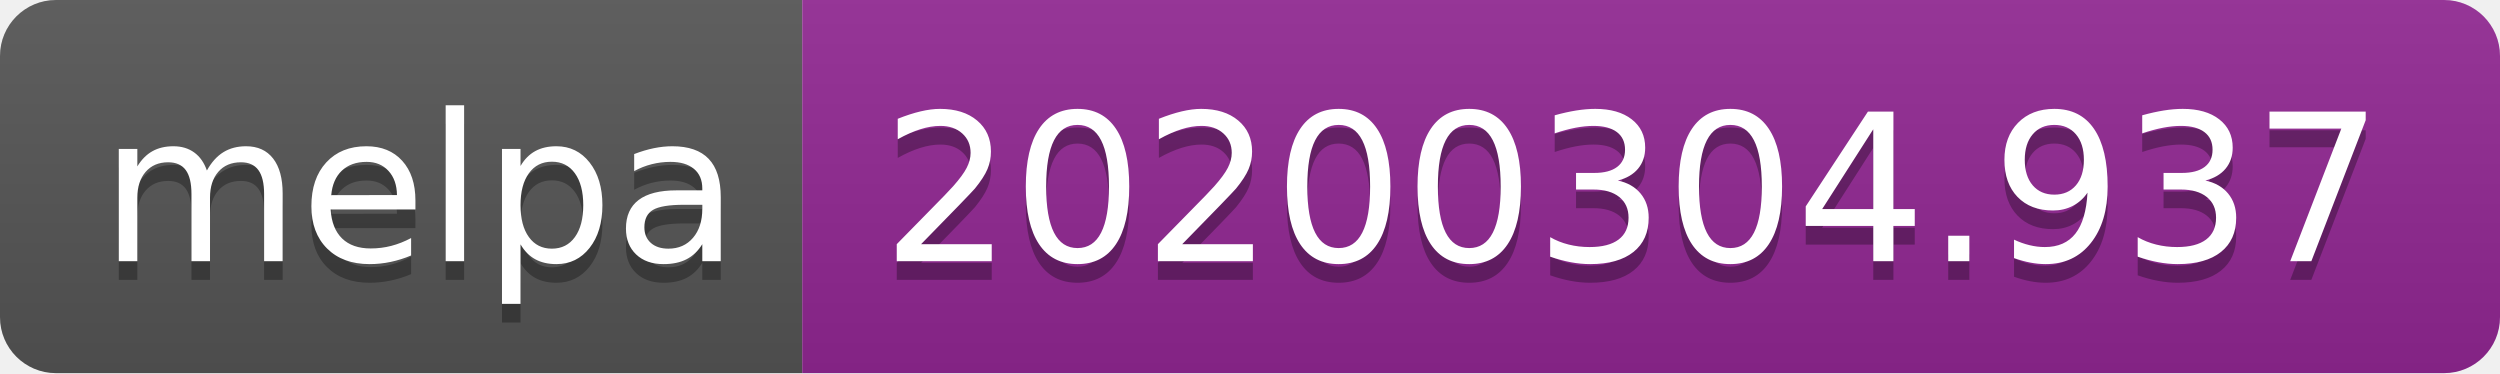
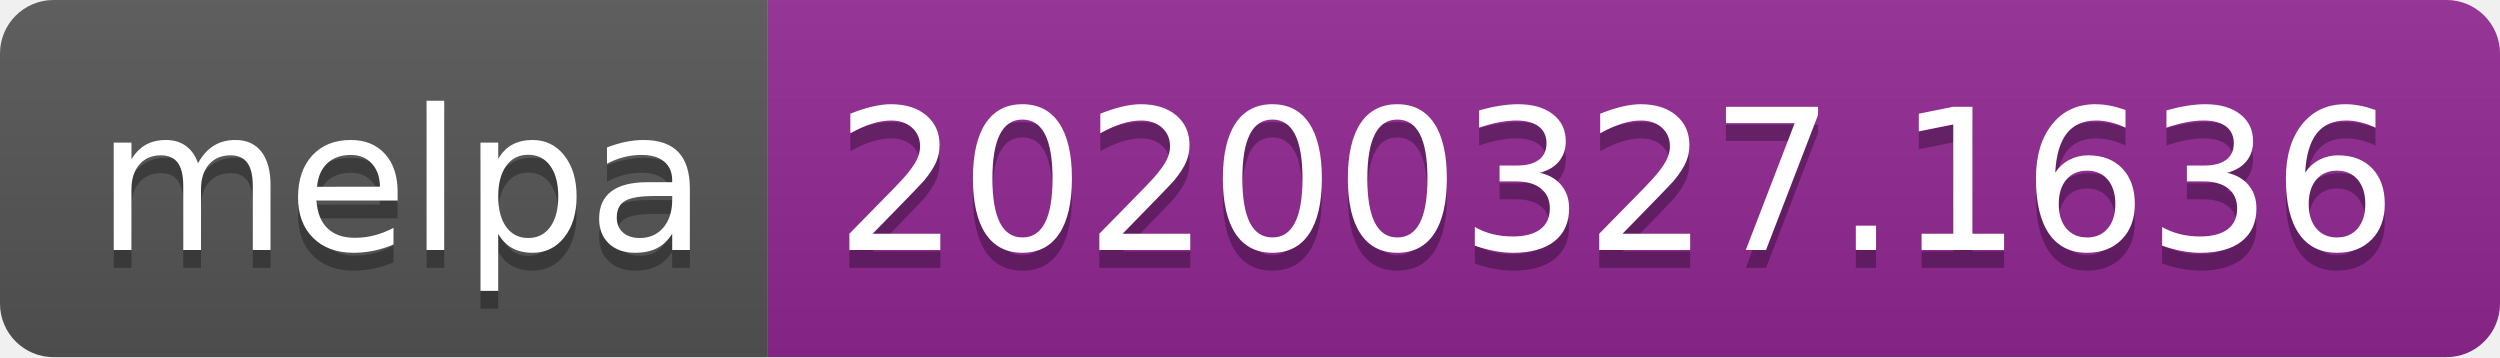
- <svg xmlns="http://www.w3.org/2000/svg" width="134" height="20">
+ <svg xmlns="http://www.w3.org/2000/svg" width="140" height="20">
  <linearGradient id="b" x2="0" y2="100%">
    <stop offset="0" stop-color="#bbb" stop-opacity=".1" />
    <stop offset="1" stop-opacity=".1" />
  </linearGradient>
  <clipPath id="a">
-     <rect width="134" height="20" rx="3" fill="#fff" />
+     <rect width="140" height="20" rx="3" fill="#fff" />
  </clipPath>
  <g clip-path="url(#a)">
    <path fill="#555" d="M0 0h43v20H0z" />
-     <path fill="#922793" d="M43 0h91v20H43z" />
-     <path fill="url(#b)" d="M0 0h134v20H0z" />
+     <path fill="#922793" d="M43 0h97v20H43z" />
+     <path fill="url(#b)" d="M0 0h140v20H0z" />
  </g>
  <g fill="#fff" text-anchor="middle" font-family="DejaVu Sans,Verdana,Geneva,sans-serif" font-size="110">
    <text x="225" y="150" fill="#010101" fill-opacity=".3" transform="scale(.1)" textLength="330">melpa</text>
    <text x="225" y="140" transform="scale(.1)" textLength="330">melpa</text>
-     <text x="875" y="150" fill="#010101" fill-opacity=".3" transform="scale(.1)" textLength="810">20200304.937</text>
-     <text x="875" y="140" transform="scale(.1)" textLength="810">20200304.937</text>
+     <text x="905" y="150" fill="#010101" fill-opacity=".3" transform="scale(.1)" textLength="870">20200327.1636</text>
+     <text x="905" y="140" transform="scale(.1)" textLength="870">20200327.1636</text>
  </g>
</svg>
